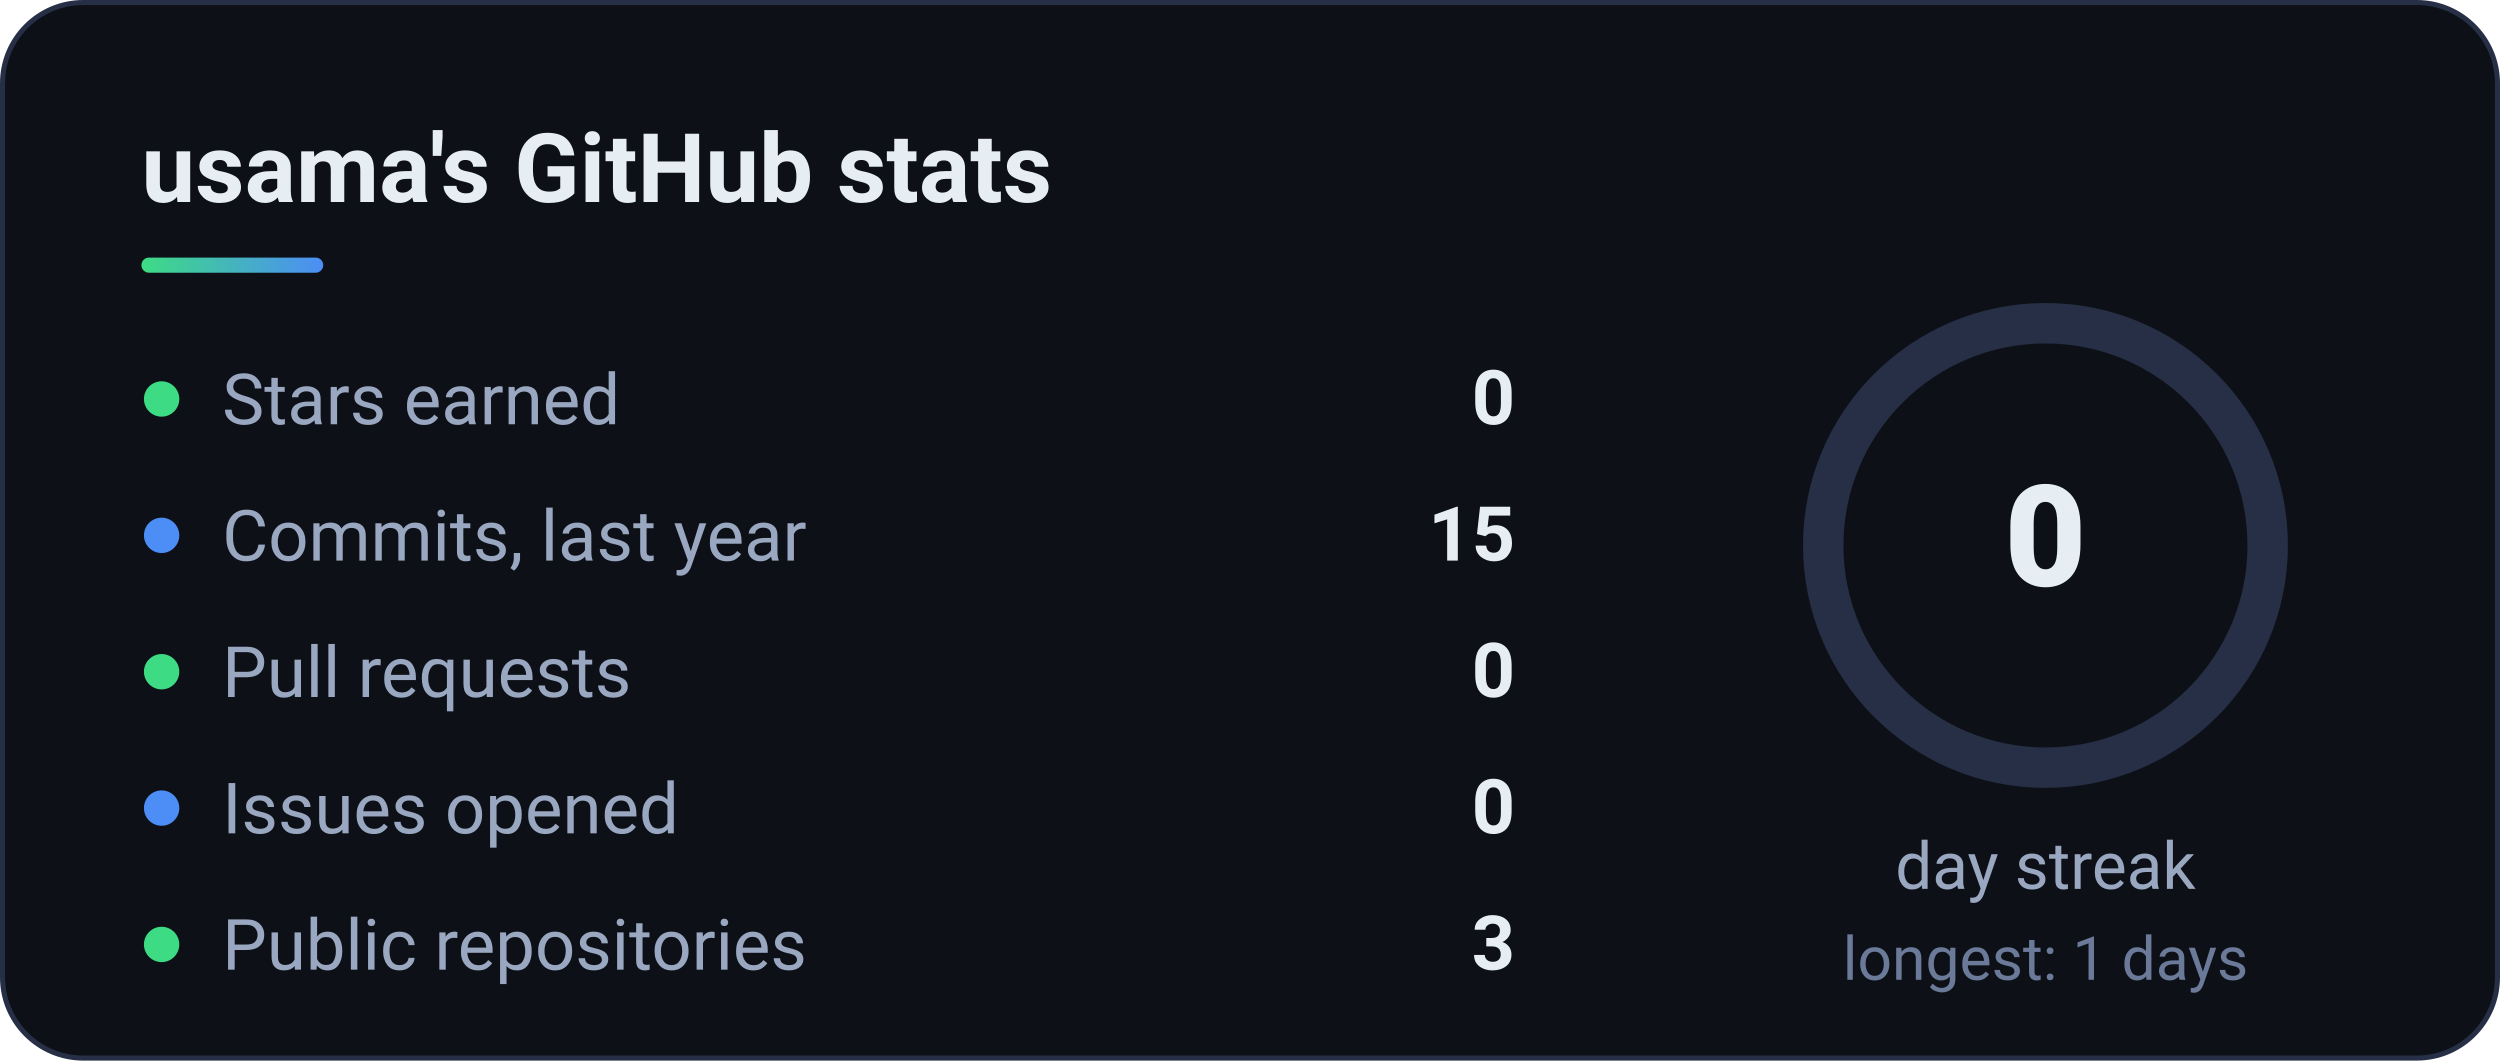
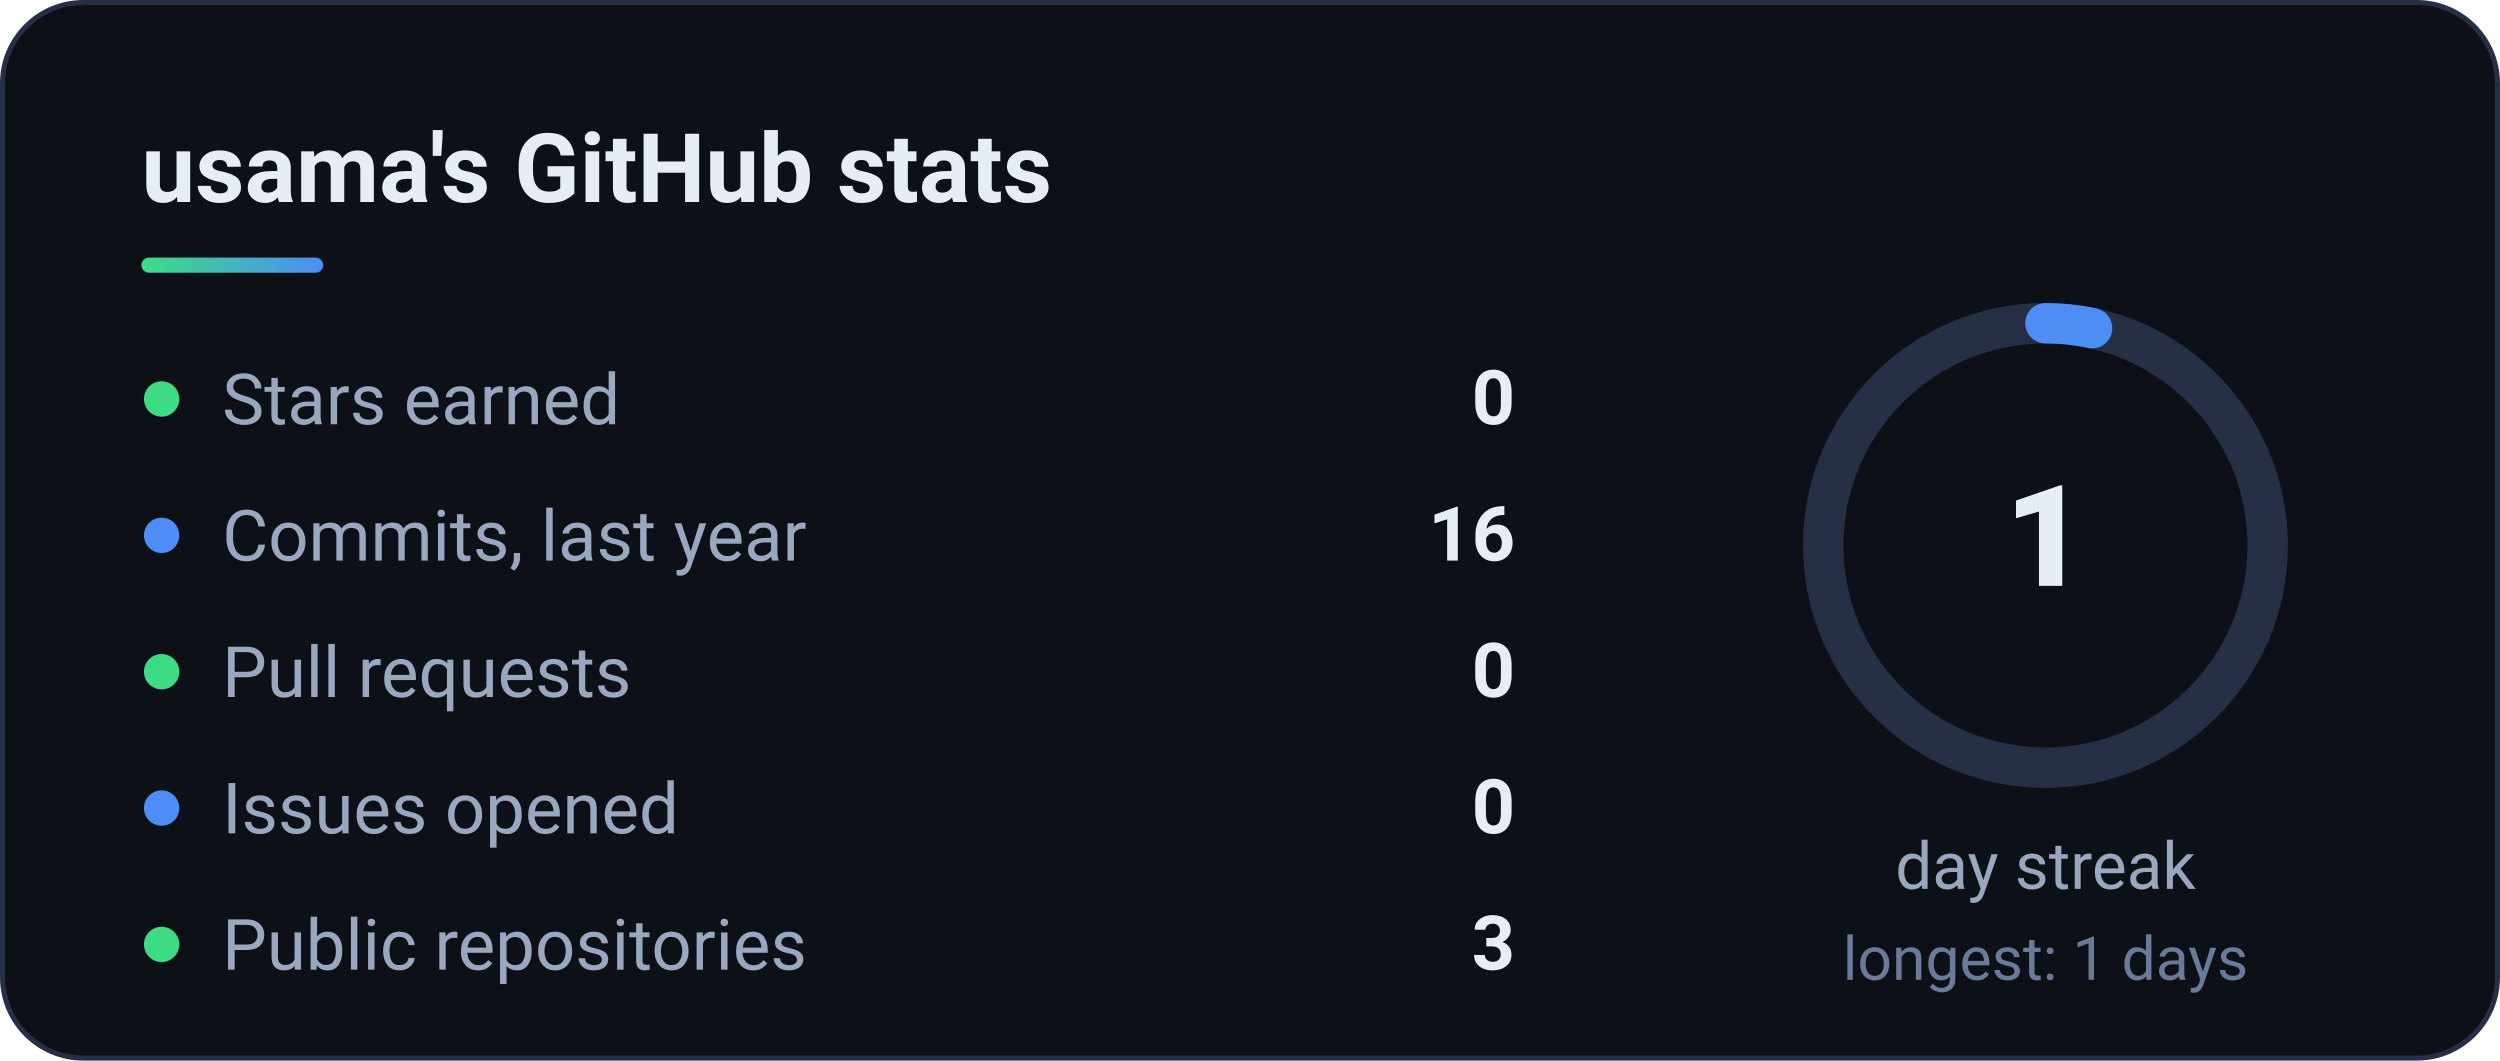
<svg xmlns="http://www.w3.org/2000/svg" width="495" height="210" viewBox="0 0 495 210" role="img" aria-label="GitHub stats">
  <defs>
    <linearGradient id="g" x1="0" x2="1">
      <stop offset="0" stop-color="#3DDC84" />
      <stop offset="1" stop-color="#4C8DF6" />
    </linearGradient>
  </defs>
  <style>text{font-family:'Segoe UI',Roboto,'Helvetica Neue',Arial,sans-serif}</style>
  <rect x=".5" y=".5" width="494" height="209" rx="16" fill="#0d1117" stroke="#262f45" />
  <text x="28" y="40" font-size="19" font-weight="700" fill="#e6edf3">usama's GitHub stats</text>
  <rect x="28" y="51" width="36" height="3" rx="1.5" fill="url(#g)" />
  <circle cx="32" cy="79" r="3.5" fill="#3DDC84" />
  <text x="44" y="84" font-size="14" fill="#9aa7c0">Stars earned</text>
  <text x="300" y="84" font-size="15" font-weight="700" fill="#e6edf3" text-anchor="end">0</text>
  <circle cx="32" cy="106" r="3.5" fill="#4C8DF6" />
  <text x="44" y="111" font-size="14" fill="#9aa7c0">Commits, last year</text>
-   <text x="300" y="111" font-size="15" font-weight="700" fill="#e6edf3" text-anchor="end">15</text>
+   <text x="300" y="111" font-size="15" font-weight="700" fill="#e6edf3" text-anchor="end">16</text>
  <circle cx="32" cy="133" r="3.5" fill="#3DDC84" />
  <text x="44" y="138" font-size="14" fill="#9aa7c0">Pull requests</text>
  <text x="300" y="138" font-size="15" font-weight="700" fill="#e6edf3" text-anchor="end">0</text>
  <circle cx="32" cy="160" r="3.5" fill="#4C8DF6" />
  <text x="44" y="165" font-size="14" fill="#9aa7c0">Issues opened</text>
  <text x="300" y="165" font-size="15" font-weight="700" fill="#e6edf3" text-anchor="end">0</text>
  <circle cx="32" cy="187" r="3.5" fill="#3DDC84" />
  <text x="44" y="192" font-size="14" fill="#9aa7c0">Public repositories</text>
  <text x="300" y="192" font-size="15" font-weight="700" fill="#e6edf3" text-anchor="end">3</text>
  <circle cx="405" cy="108" r="44" fill="none" stroke="#262f45" stroke-width="8" />
-   <circle cx="405" cy="108" r="44" fill="none" stroke="url(#g)" stroke-width="8" stroke-linecap="round" stroke-dasharray="276.5" stroke-dashoffset="276.5" transform="rotate(-90 405 108)" />
-   <text x="405" y="116" font-size="28" font-weight="800" fill="#e6edf3" text-anchor="middle">0</text>
+   <circle cx="405" cy="108" r="44" fill="none" stroke="url(#g)" stroke-width="8" stroke-linecap="round" stroke-dasharray="276.5" stroke-dashoffset="267.2" transform="rotate(-90 405 108)" />
+   <text x="405" y="116" font-size="28" font-weight="800" fill="#e6edf3" text-anchor="middle">1</text>
  <text x="405" y="176" font-size="13" fill="#9aa7c0" text-anchor="middle">day streak</text>
  <text x="405" y="194" font-size="12" fill="#6b7a99" text-anchor="middle">longest: 1 days</text>
</svg>
